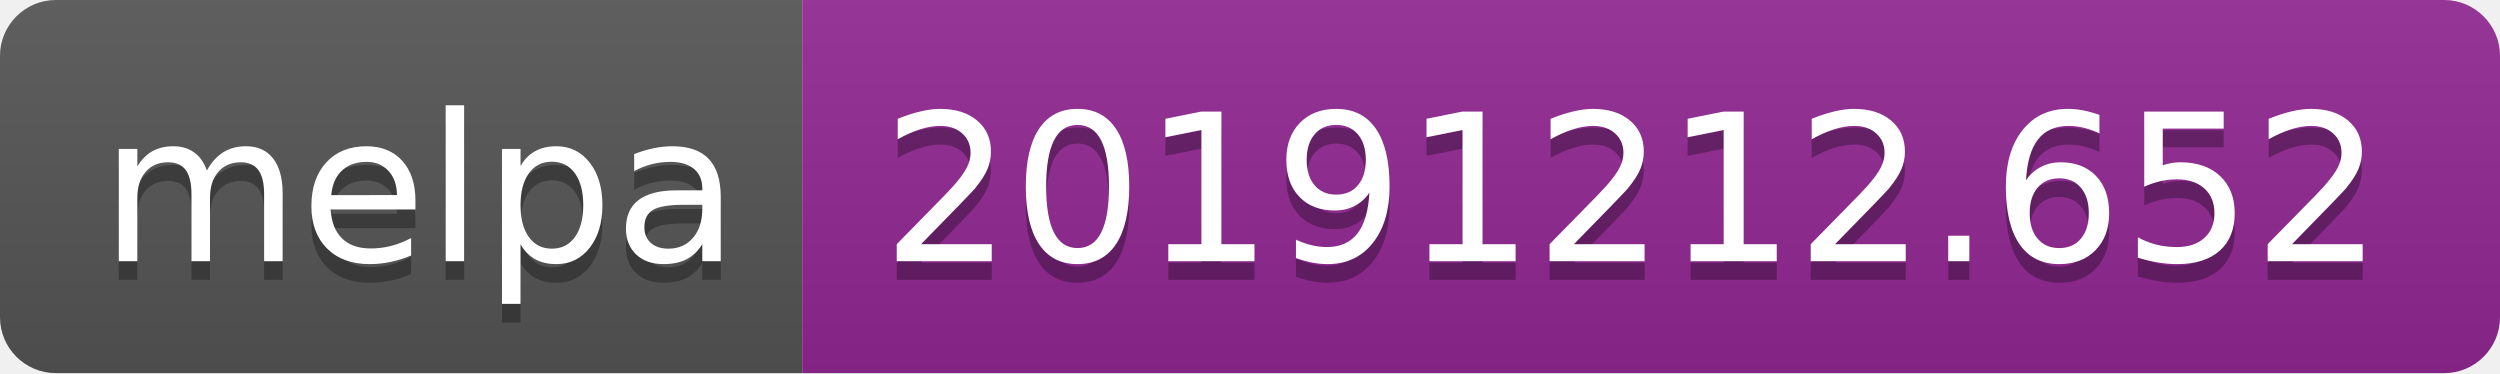
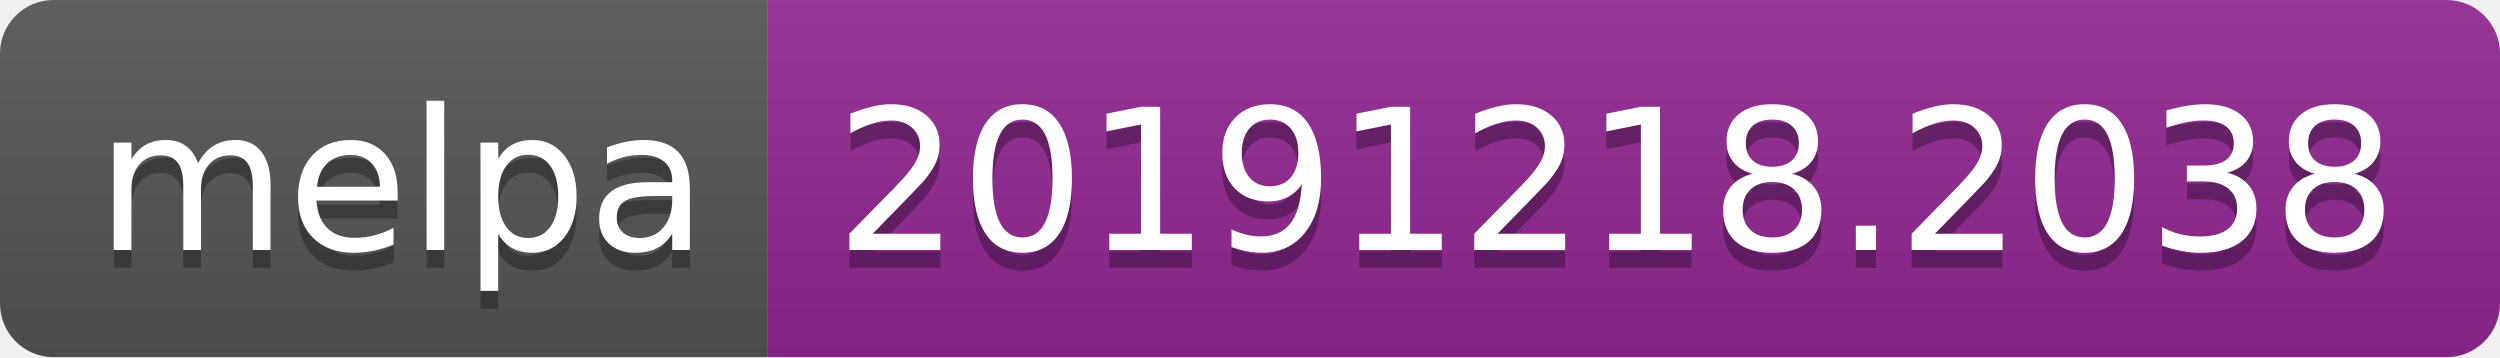
- <svg xmlns="http://www.w3.org/2000/svg" width="134" height="20">
+ <svg xmlns="http://www.w3.org/2000/svg" width="140" height="20">
  <linearGradient id="b" x2="0" y2="100%">
    <stop offset="0" stop-color="#bbb" stop-opacity=".1" />
    <stop offset="1" stop-opacity=".1" />
  </linearGradient>
  <clipPath id="a">
-     <rect width="134" height="20" rx="3" fill="#fff" />
+     <rect width="140" height="20" rx="3" fill="#fff" />
  </clipPath>
  <g clip-path="url(#a)">
    <path fill="#555" d="M0 0h43v20H0z" />
-     <path fill="#922793" d="M43 0h91v20H43z" />
-     <path fill="url(#b)" d="M0 0h134v20H0z" />
+     <path fill="#922793" d="M43 0h97v20H43z" />
+     <path fill="url(#b)" d="M0 0h140v20H0z" />
  </g>
  <g fill="#fff" text-anchor="middle" font-family="DejaVu Sans,Verdana,Geneva,sans-serif" font-size="110">
    <text x="225" y="150" fill="#010101" fill-opacity=".3" transform="scale(.1)" textLength="330">melpa</text>
    <text x="225" y="140" transform="scale(.1)" textLength="330">melpa</text>
-     <text x="875" y="150" fill="#010101" fill-opacity=".3" transform="scale(.1)" textLength="810">20191212.652</text>
-     <text x="875" y="140" transform="scale(.1)" textLength="810">20191212.652</text>
+     <text x="905" y="150" fill="#010101" fill-opacity=".3" transform="scale(.1)" textLength="870">20191218.2038</text>
+     <text x="905" y="140" transform="scale(.1)" textLength="870">20191218.2038</text>
  </g>
</svg>
